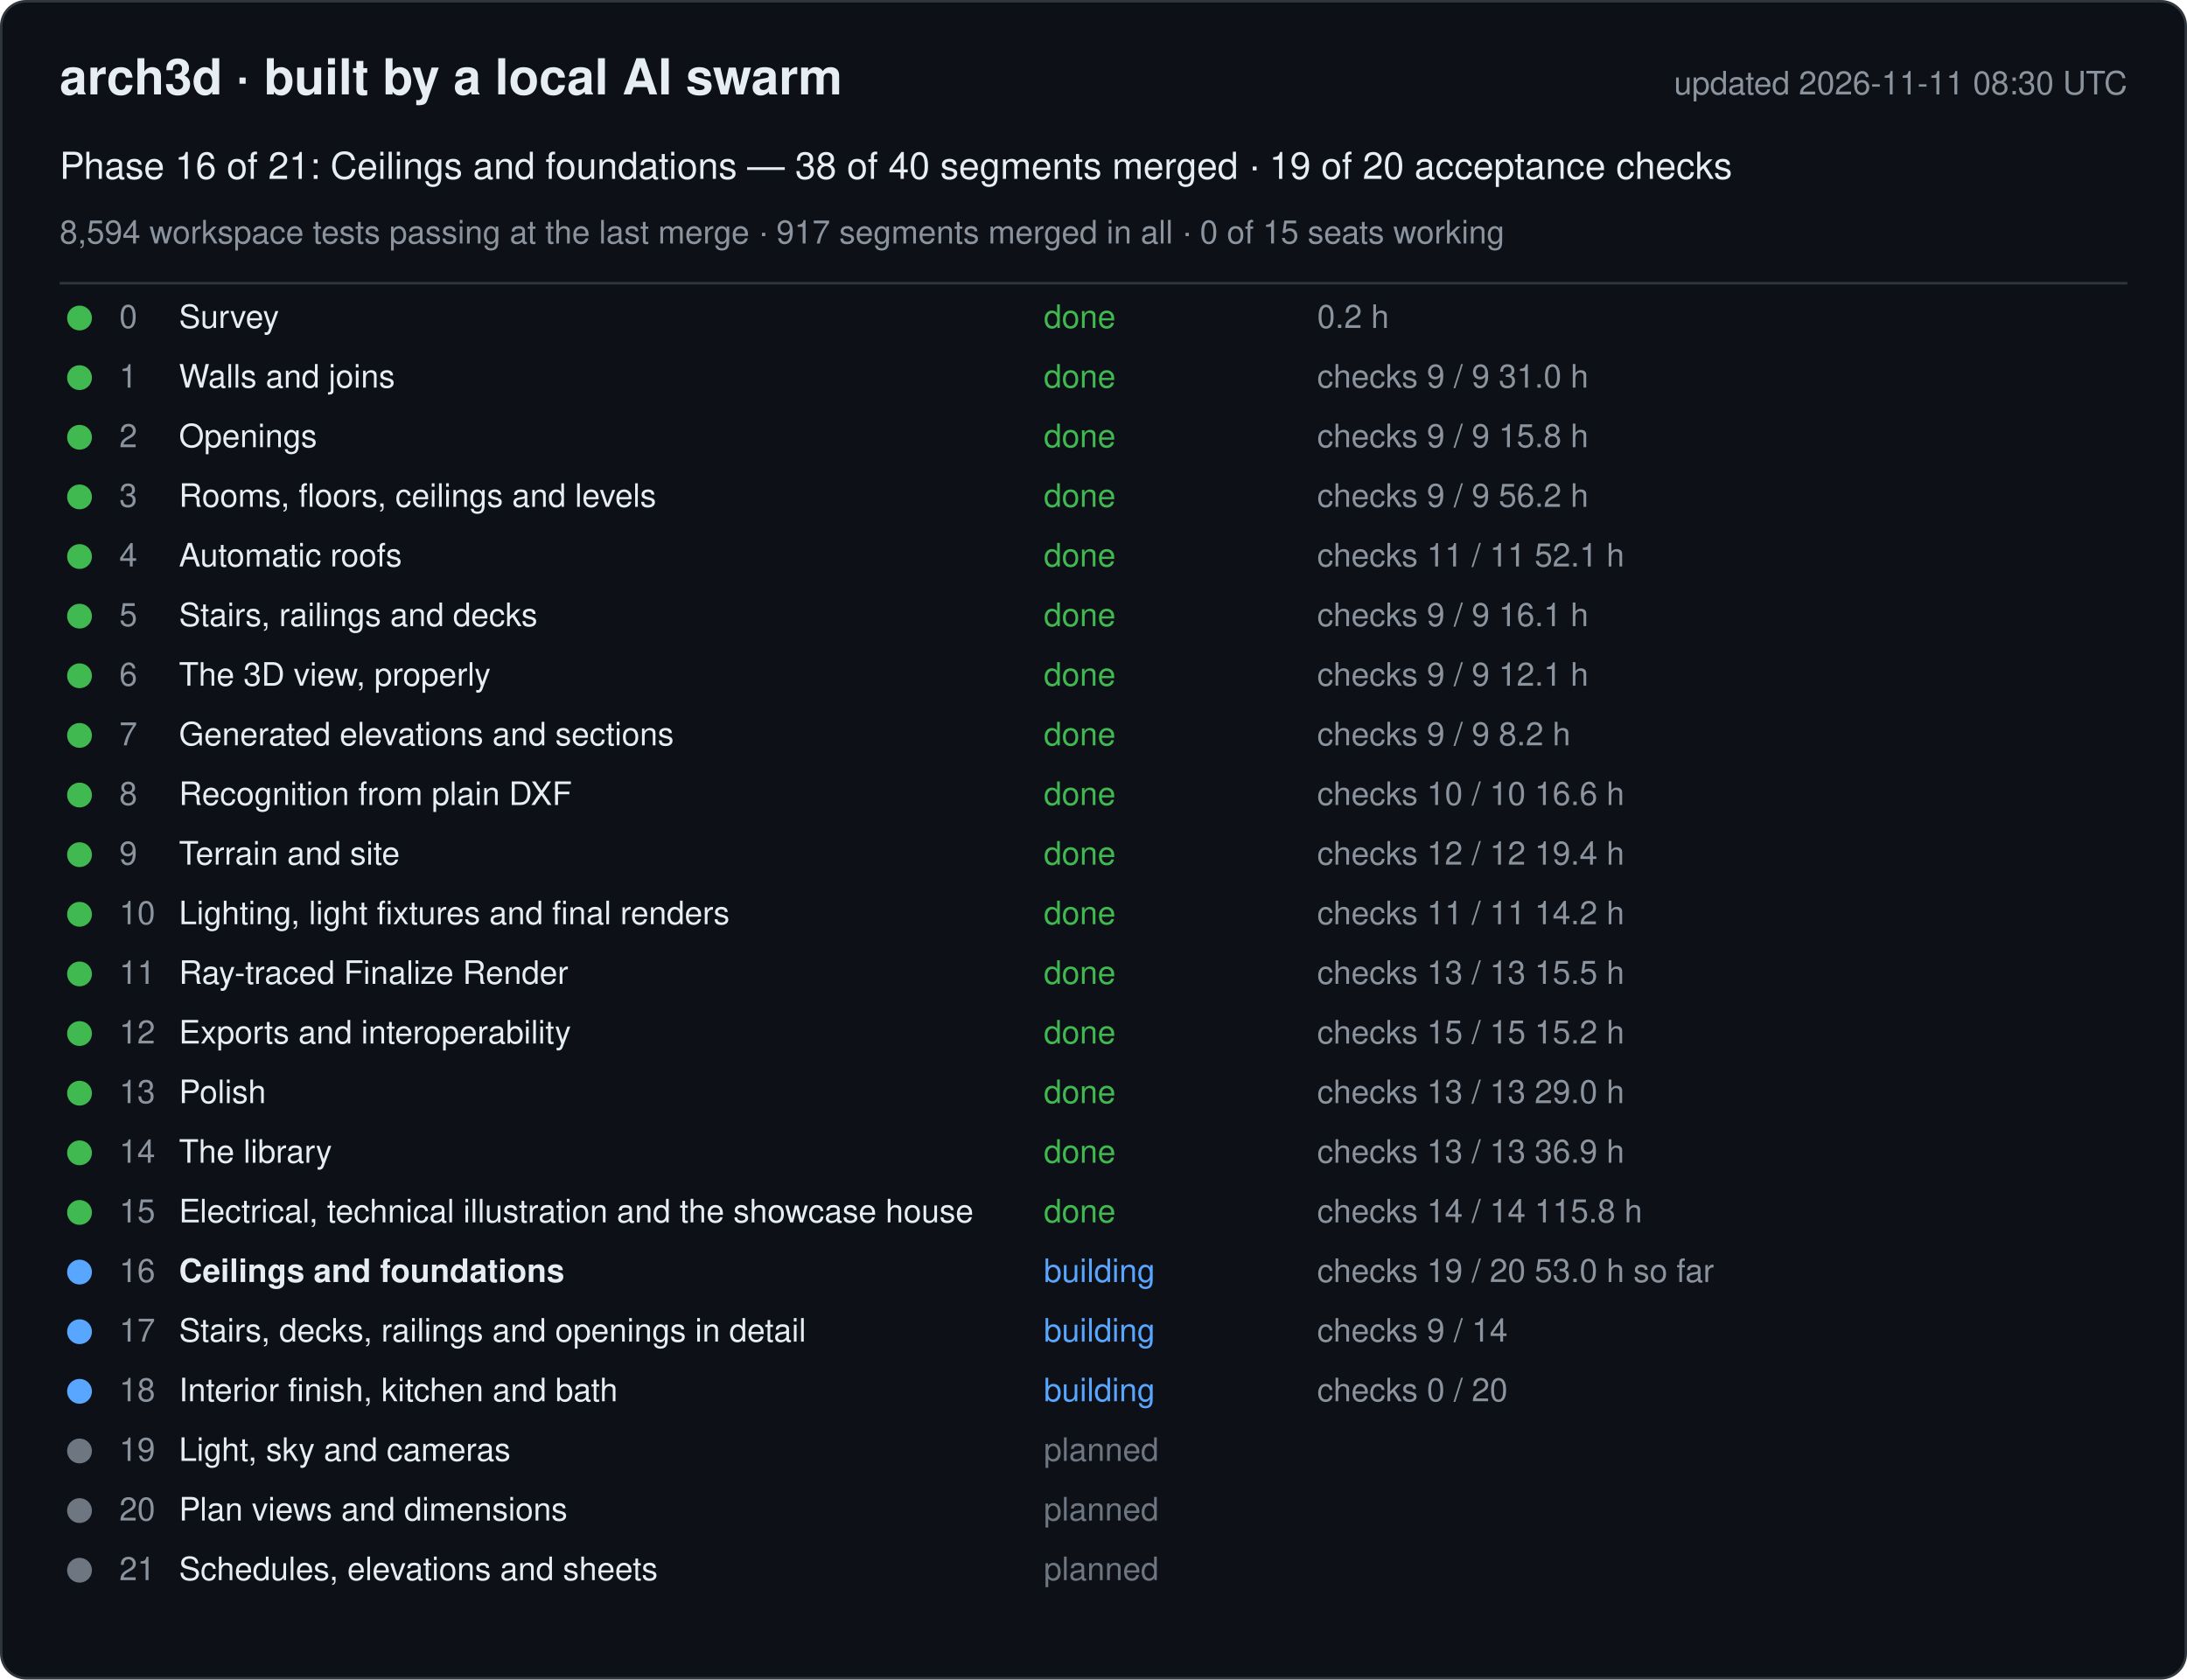
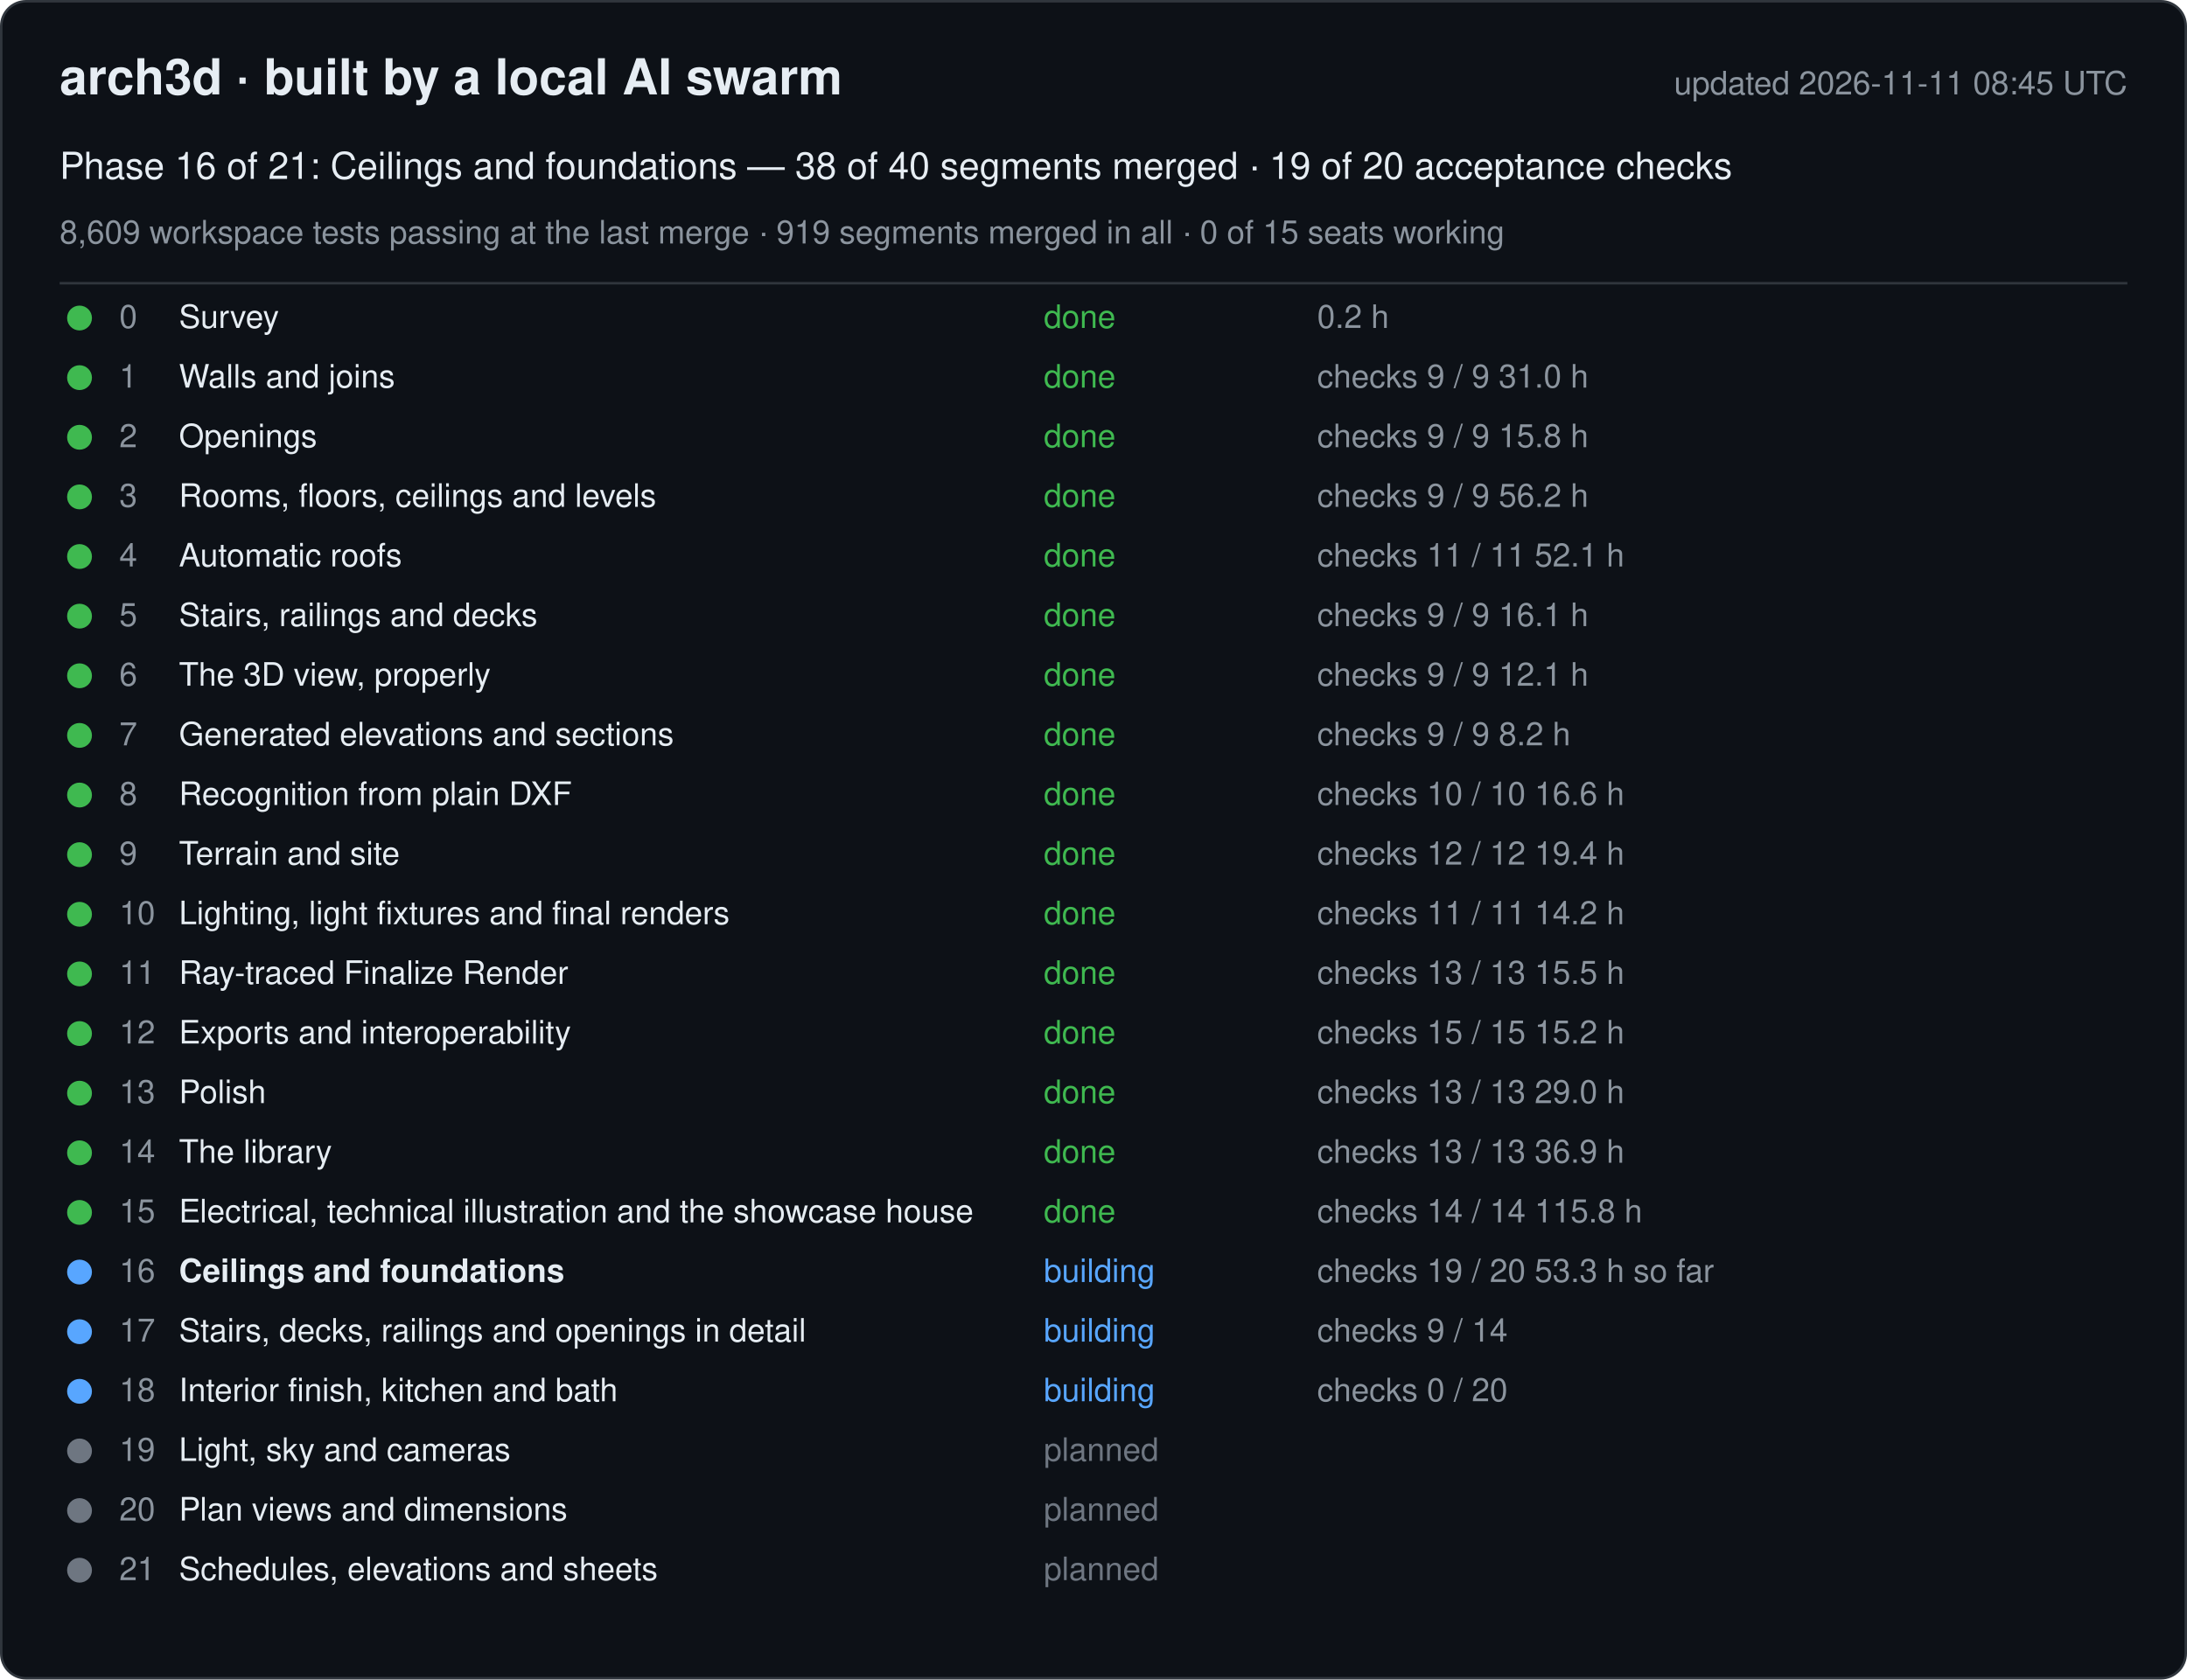
<svg xmlns="http://www.w3.org/2000/svg" width="880" height="676" viewBox="0 0 880 676" font-family="-apple-system, Segoe UI, Helvetica, Arial, sans-serif">
  <rect x="0.5" y="0.5" width="879" height="675" rx="10" fill="#0d1117" stroke="#30363d" />
  <text x="24" y="38" font-size="20" font-weight="600" fill="#e6edf3">arch3d · built by a local AI swarm</text>
-   <text x="856" y="38" font-size="13" fill="#8b949e" text-anchor="end">updated 2026-11-11 08:30 UTC</text>
+   <text x="856" y="38" font-size="13" fill="#8b949e" text-anchor="end">updated 2026-11-11 08:45 UTC</text>
  <text x="24" y="72" font-size="15" fill="#e6edf3">Phase 16 of 21: Ceilings and foundations — 38 of 40 segments merged · 19 of 20 acceptance checks</text>
-   <text x="24" y="98" font-size="13" fill="#8b949e">8,594 workspace tests passing at the last merge · 917 segments merged in all · 0 of 15 seats working</text>
+   <text x="24" y="98" font-size="13" fill="#8b949e">8,609 workspace tests passing at the last merge · 919 segments merged in all · 0 of 15 seats working</text>
  <line x1="24" y1="114" x2="856" y2="114" stroke="#30363d" />
  <g data-phase="0">
    <circle cx="32" cy="128" r="5" fill="#3fb950" />
    <text x="48" y="132" font-size="13" fill="#8b949e">0</text>
    <text x="72" y="132" font-size="13" fill="#e6edf3">Survey</text>
    <text x="420" y="132" font-size="13" fill="#3fb950">done</text>
    <text x="530" y="132" font-size="13" fill="#8b949e">0.2 h</text>
  </g>
  <g data-phase="1">
    <circle cx="32" cy="152" r="5" fill="#3fb950" />
    <text x="48" y="156" font-size="13" fill="#8b949e">1</text>
    <text x="72" y="156" font-size="13" fill="#e6edf3">Walls and joins</text>
    <text x="420" y="156" font-size="13" fill="#3fb950">done</text>
    <text x="530" y="156" font-size="13" fill="#8b949e">checks 9 / 9   31.0 h</text>
  </g>
  <g data-phase="2">
    <circle cx="32" cy="176" r="5" fill="#3fb950" />
    <text x="48" y="180" font-size="13" fill="#8b949e">2</text>
    <text x="72" y="180" font-size="13" fill="#e6edf3">Openings</text>
    <text x="420" y="180" font-size="13" fill="#3fb950">done</text>
    <text x="530" y="180" font-size="13" fill="#8b949e">checks 9 / 9   15.8 h</text>
  </g>
  <g data-phase="3">
    <circle cx="32" cy="200" r="5" fill="#3fb950" />
    <text x="48" y="204" font-size="13" fill="#8b949e">3</text>
    <text x="72" y="204" font-size="13" fill="#e6edf3">Rooms, floors, ceilings and levels</text>
    <text x="420" y="204" font-size="13" fill="#3fb950">done</text>
    <text x="530" y="204" font-size="13" fill="#8b949e">checks 9 / 9   56.2 h</text>
  </g>
  <g data-phase="4">
    <circle cx="32" cy="224" r="5" fill="#3fb950" />
    <text x="48" y="228" font-size="13" fill="#8b949e">4</text>
    <text x="72" y="228" font-size="13" fill="#e6edf3">Automatic roofs</text>
    <text x="420" y="228" font-size="13" fill="#3fb950">done</text>
    <text x="530" y="228" font-size="13" fill="#8b949e">checks 11 / 11   52.1 h</text>
  </g>
  <g data-phase="5">
    <circle cx="32" cy="248" r="5" fill="#3fb950" />
    <text x="48" y="252" font-size="13" fill="#8b949e">5</text>
    <text x="72" y="252" font-size="13" fill="#e6edf3">Stairs, railings and decks</text>
    <text x="420" y="252" font-size="13" fill="#3fb950">done</text>
    <text x="530" y="252" font-size="13" fill="#8b949e">checks 9 / 9   16.1 h</text>
  </g>
  <g data-phase="6">
    <circle cx="32" cy="272" r="5" fill="#3fb950" />
    <text x="48" y="276" font-size="13" fill="#8b949e">6</text>
    <text x="72" y="276" font-size="13" fill="#e6edf3">The 3D view, properly</text>
    <text x="420" y="276" font-size="13" fill="#3fb950">done</text>
    <text x="530" y="276" font-size="13" fill="#8b949e">checks 9 / 9   12.1 h</text>
  </g>
  <g data-phase="7">
    <circle cx="32" cy="296" r="5" fill="#3fb950" />
    <text x="48" y="300" font-size="13" fill="#8b949e">7</text>
    <text x="72" y="300" font-size="13" fill="#e6edf3">Generated elevations and sections</text>
    <text x="420" y="300" font-size="13" fill="#3fb950">done</text>
    <text x="530" y="300" font-size="13" fill="#8b949e">checks 9 / 9   8.2 h</text>
  </g>
  <g data-phase="8">
    <circle cx="32" cy="320" r="5" fill="#3fb950" />
    <text x="48" y="324" font-size="13" fill="#8b949e">8</text>
    <text x="72" y="324" font-size="13" fill="#e6edf3">Recognition from plain DXF</text>
    <text x="420" y="324" font-size="13" fill="#3fb950">done</text>
    <text x="530" y="324" font-size="13" fill="#8b949e">checks 10 / 10   16.6 h</text>
  </g>
  <g data-phase="9">
    <circle cx="32" cy="344" r="5" fill="#3fb950" />
    <text x="48" y="348" font-size="13" fill="#8b949e">9</text>
    <text x="72" y="348" font-size="13" fill="#e6edf3">Terrain and site</text>
    <text x="420" y="348" font-size="13" fill="#3fb950">done</text>
    <text x="530" y="348" font-size="13" fill="#8b949e">checks 12 / 12   19.4 h</text>
  </g>
  <g data-phase="10">
    <circle cx="32" cy="368" r="5" fill="#3fb950" />
    <text x="48" y="372" font-size="13" fill="#8b949e">10</text>
    <text x="72" y="372" font-size="13" fill="#e6edf3">Lighting, light fixtures and final renders</text>
    <text x="420" y="372" font-size="13" fill="#3fb950">done</text>
    <text x="530" y="372" font-size="13" fill="#8b949e">checks 11 / 11   14.2 h</text>
  </g>
  <g data-phase="11">
    <circle cx="32" cy="392" r="5" fill="#3fb950" />
    <text x="48" y="396" font-size="13" fill="#8b949e">11</text>
    <text x="72" y="396" font-size="13" fill="#e6edf3">Ray-traced Finalize Render</text>
    <text x="420" y="396" font-size="13" fill="#3fb950">done</text>
    <text x="530" y="396" font-size="13" fill="#8b949e">checks 13 / 13   15.5 h</text>
  </g>
  <g data-phase="12">
    <circle cx="32" cy="416" r="5" fill="#3fb950" />
    <text x="48" y="420" font-size="13" fill="#8b949e">12</text>
    <text x="72" y="420" font-size="13" fill="#e6edf3">Exports and interoperability</text>
    <text x="420" y="420" font-size="13" fill="#3fb950">done</text>
    <text x="530" y="420" font-size="13" fill="#8b949e">checks 15 / 15   15.2 h</text>
  </g>
  <g data-phase="13">
    <circle cx="32" cy="440" r="5" fill="#3fb950" />
    <text x="48" y="444" font-size="13" fill="#8b949e">13</text>
    <text x="72" y="444" font-size="13" fill="#e6edf3">Polish</text>
    <text x="420" y="444" font-size="13" fill="#3fb950">done</text>
    <text x="530" y="444" font-size="13" fill="#8b949e">checks 13 / 13   29.0 h</text>
  </g>
  <g data-phase="14">
    <circle cx="32" cy="464" r="5" fill="#3fb950" />
    <text x="48" y="468" font-size="13" fill="#8b949e">14</text>
    <text x="72" y="468" font-size="13" fill="#e6edf3">The library</text>
    <text x="420" y="468" font-size="13" fill="#3fb950">done</text>
    <text x="530" y="468" font-size="13" fill="#8b949e">checks 13 / 13   36.9 h</text>
  </g>
  <g data-phase="15">
    <circle cx="32" cy="488" r="5" fill="#3fb950" />
    <text x="48" y="492" font-size="13" fill="#8b949e">15</text>
    <text x="72" y="492" font-size="13" fill="#e6edf3">Electrical, technical illustration and the showcase house</text>
    <text x="420" y="492" font-size="13" fill="#3fb950">done</text>
    <text x="530" y="492" font-size="13" fill="#8b949e">checks 14 / 14   115.8 h</text>
  </g>
  <g data-phase="16">
    <circle cx="32" cy="512" r="5" fill="#58a6ff" />
    <text x="48" y="516" font-size="13" fill="#8b949e">16</text>
    <text x="72" y="516" font-size="13" fill="#e6edf3" font-weight="600">Ceilings and foundations</text>
    <text x="420" y="516" font-size="13" fill="#58a6ff">building</text>
-     <text x="530" y="516" font-size="13" fill="#8b949e">checks 19 / 20   53.0 h so far</text>
+     <text x="530" y="516" font-size="13" fill="#8b949e">checks 19 / 20   53.3 h so far</text>
  </g>
  <g data-phase="17">
    <circle cx="32" cy="536" r="5" fill="#58a6ff" />
    <text x="48" y="540" font-size="13" fill="#8b949e">17</text>
    <text x="72" y="540" font-size="13" fill="#e6edf3">Stairs, decks, railings and openings in detail</text>
    <text x="420" y="540" font-size="13" fill="#58a6ff">building</text>
    <text x="530" y="540" font-size="13" fill="#8b949e">checks 9 / 14</text>
  </g>
  <g data-phase="18">
    <circle cx="32" cy="560" r="5" fill="#58a6ff" />
    <text x="48" y="564" font-size="13" fill="#8b949e">18</text>
    <text x="72" y="564" font-size="13" fill="#e6edf3">Interior finish, kitchen and bath</text>
    <text x="420" y="564" font-size="13" fill="#58a6ff">building</text>
    <text x="530" y="564" font-size="13" fill="#8b949e">checks 0 / 20</text>
  </g>
  <g data-phase="19">
    <circle cx="32" cy="584" r="5" fill="#6e7681" />
    <text x="48" y="588" font-size="13" fill="#8b949e">19</text>
    <text x="72" y="588" font-size="13" fill="#e6edf3">Light, sky and cameras</text>
    <text x="420" y="588" font-size="13" fill="#6e7681">planned</text>
    <text x="530" y="588" font-size="13" fill="#8b949e" />
  </g>
  <g data-phase="20">
    <circle cx="32" cy="608" r="5" fill="#6e7681" />
    <text x="48" y="612" font-size="13" fill="#8b949e">20</text>
    <text x="72" y="612" font-size="13" fill="#e6edf3">Plan views and dimensions</text>
    <text x="420" y="612" font-size="13" fill="#6e7681">planned</text>
    <text x="530" y="612" font-size="13" fill="#8b949e" />
  </g>
  <g data-phase="21">
    <circle cx="32" cy="632" r="5" fill="#6e7681" />
    <text x="48" y="636" font-size="13" fill="#8b949e">21</text>
    <text x="72" y="636" font-size="13" fill="#e6edf3">Schedules, elevations and sheets</text>
    <text x="420" y="636" font-size="13" fill="#6e7681">planned</text>
    <text x="530" y="636" font-size="13" fill="#8b949e" />
  </g>
</svg>
